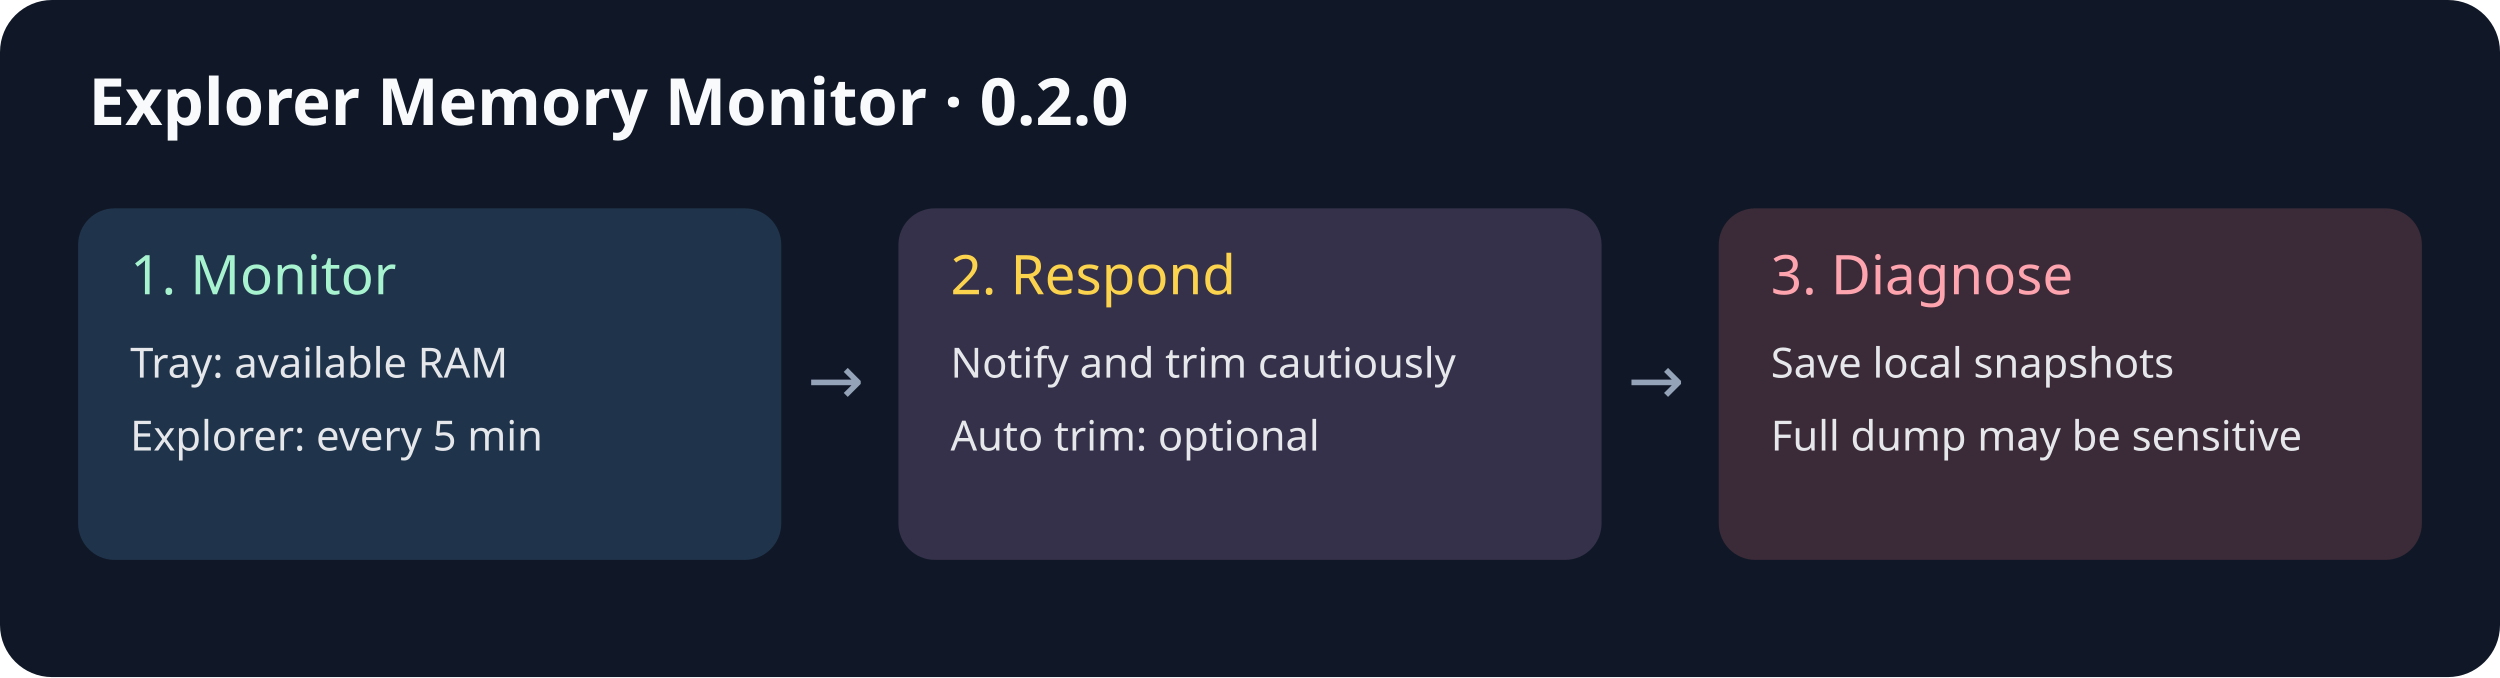
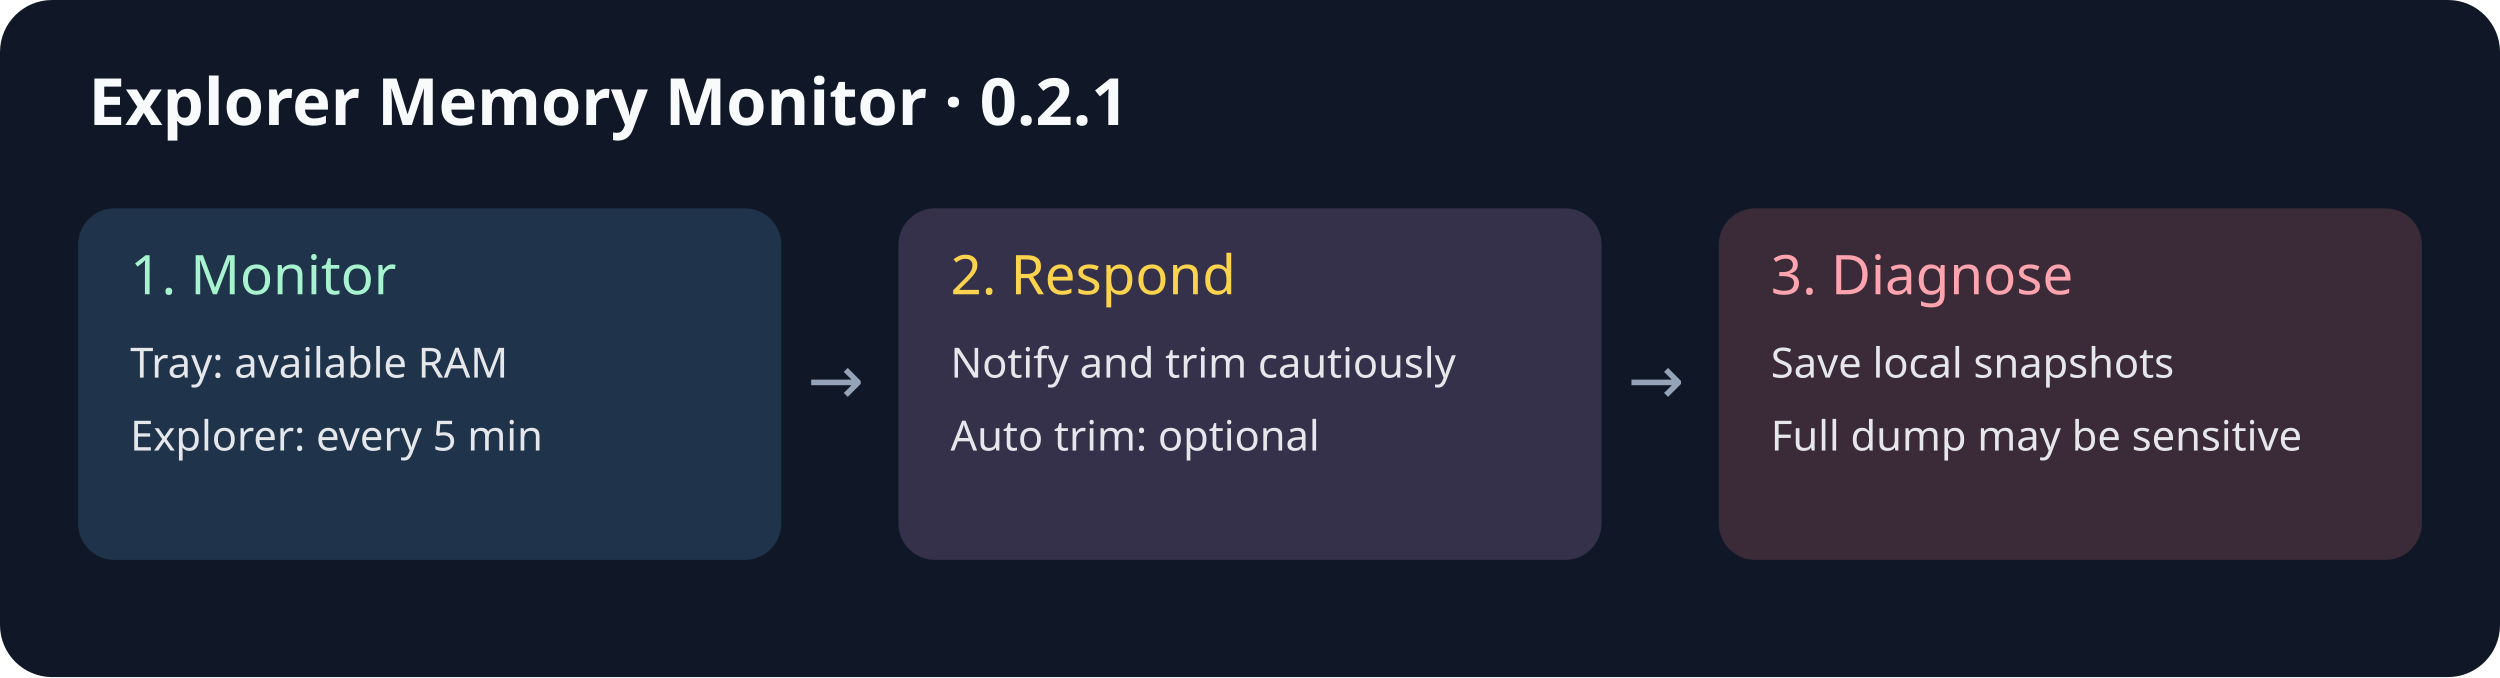
<svg xmlns="http://www.w3.org/2000/svg" width="960" height="260" viewBox="0 0 960 260">
  <rect width="960" height="260" rx="20" fill="#101827" />
-   <text x="34" y="48" fill="#f8fafc" font-family="sans-serif" font-size="25" font-weight="bold">Explorer Memory Monitor · 0.2.0</text>
+   <text x="34" y="48" fill="#f8fafc" font-family="sans-serif" font-size="25" font-weight="bold">Explorer Memory Monitor · 0.2.1</text>
  <g font-family="sans-serif" font-size="16" fill="#e5e7eb">
    <rect x="30" y="80" width="270" height="135" rx="14" fill="#1f344b" />
    <text x="50" y="113" font-size="21" fill="#a7f3d0">1. Monitor</text>
    <text x="50" y="145">Tray: available RAM</text>
    <text x="50" y="173">Explorer: every 5 min</text>
    <rect x="345" y="80" width="270" height="135" rx="14" fill="#35314a" />
    <text x="365" y="113" font-size="21" fill="#fcd34d">2. Respond</text>
    <text x="365" y="145">Notify and trim cautiously</text>
    <text x="365" y="173">Auto trim: optional</text>
    <rect x="660" y="80" width="270" height="135" rx="14" fill="#3b2a37" />
    <text x="680" y="113" font-size="21" fill="#fda4af">3. Diagnose</text>
    <text x="680" y="145">Save local snapshots</text>
    <text x="680" y="173">Full dump may be sensitive</text>
    <text x="310" y="155" fill="#94a3b8" font-size="26">→</text>
    <text x="625" y="155" fill="#94a3b8" font-size="26">→</text>
  </g>
</svg>
